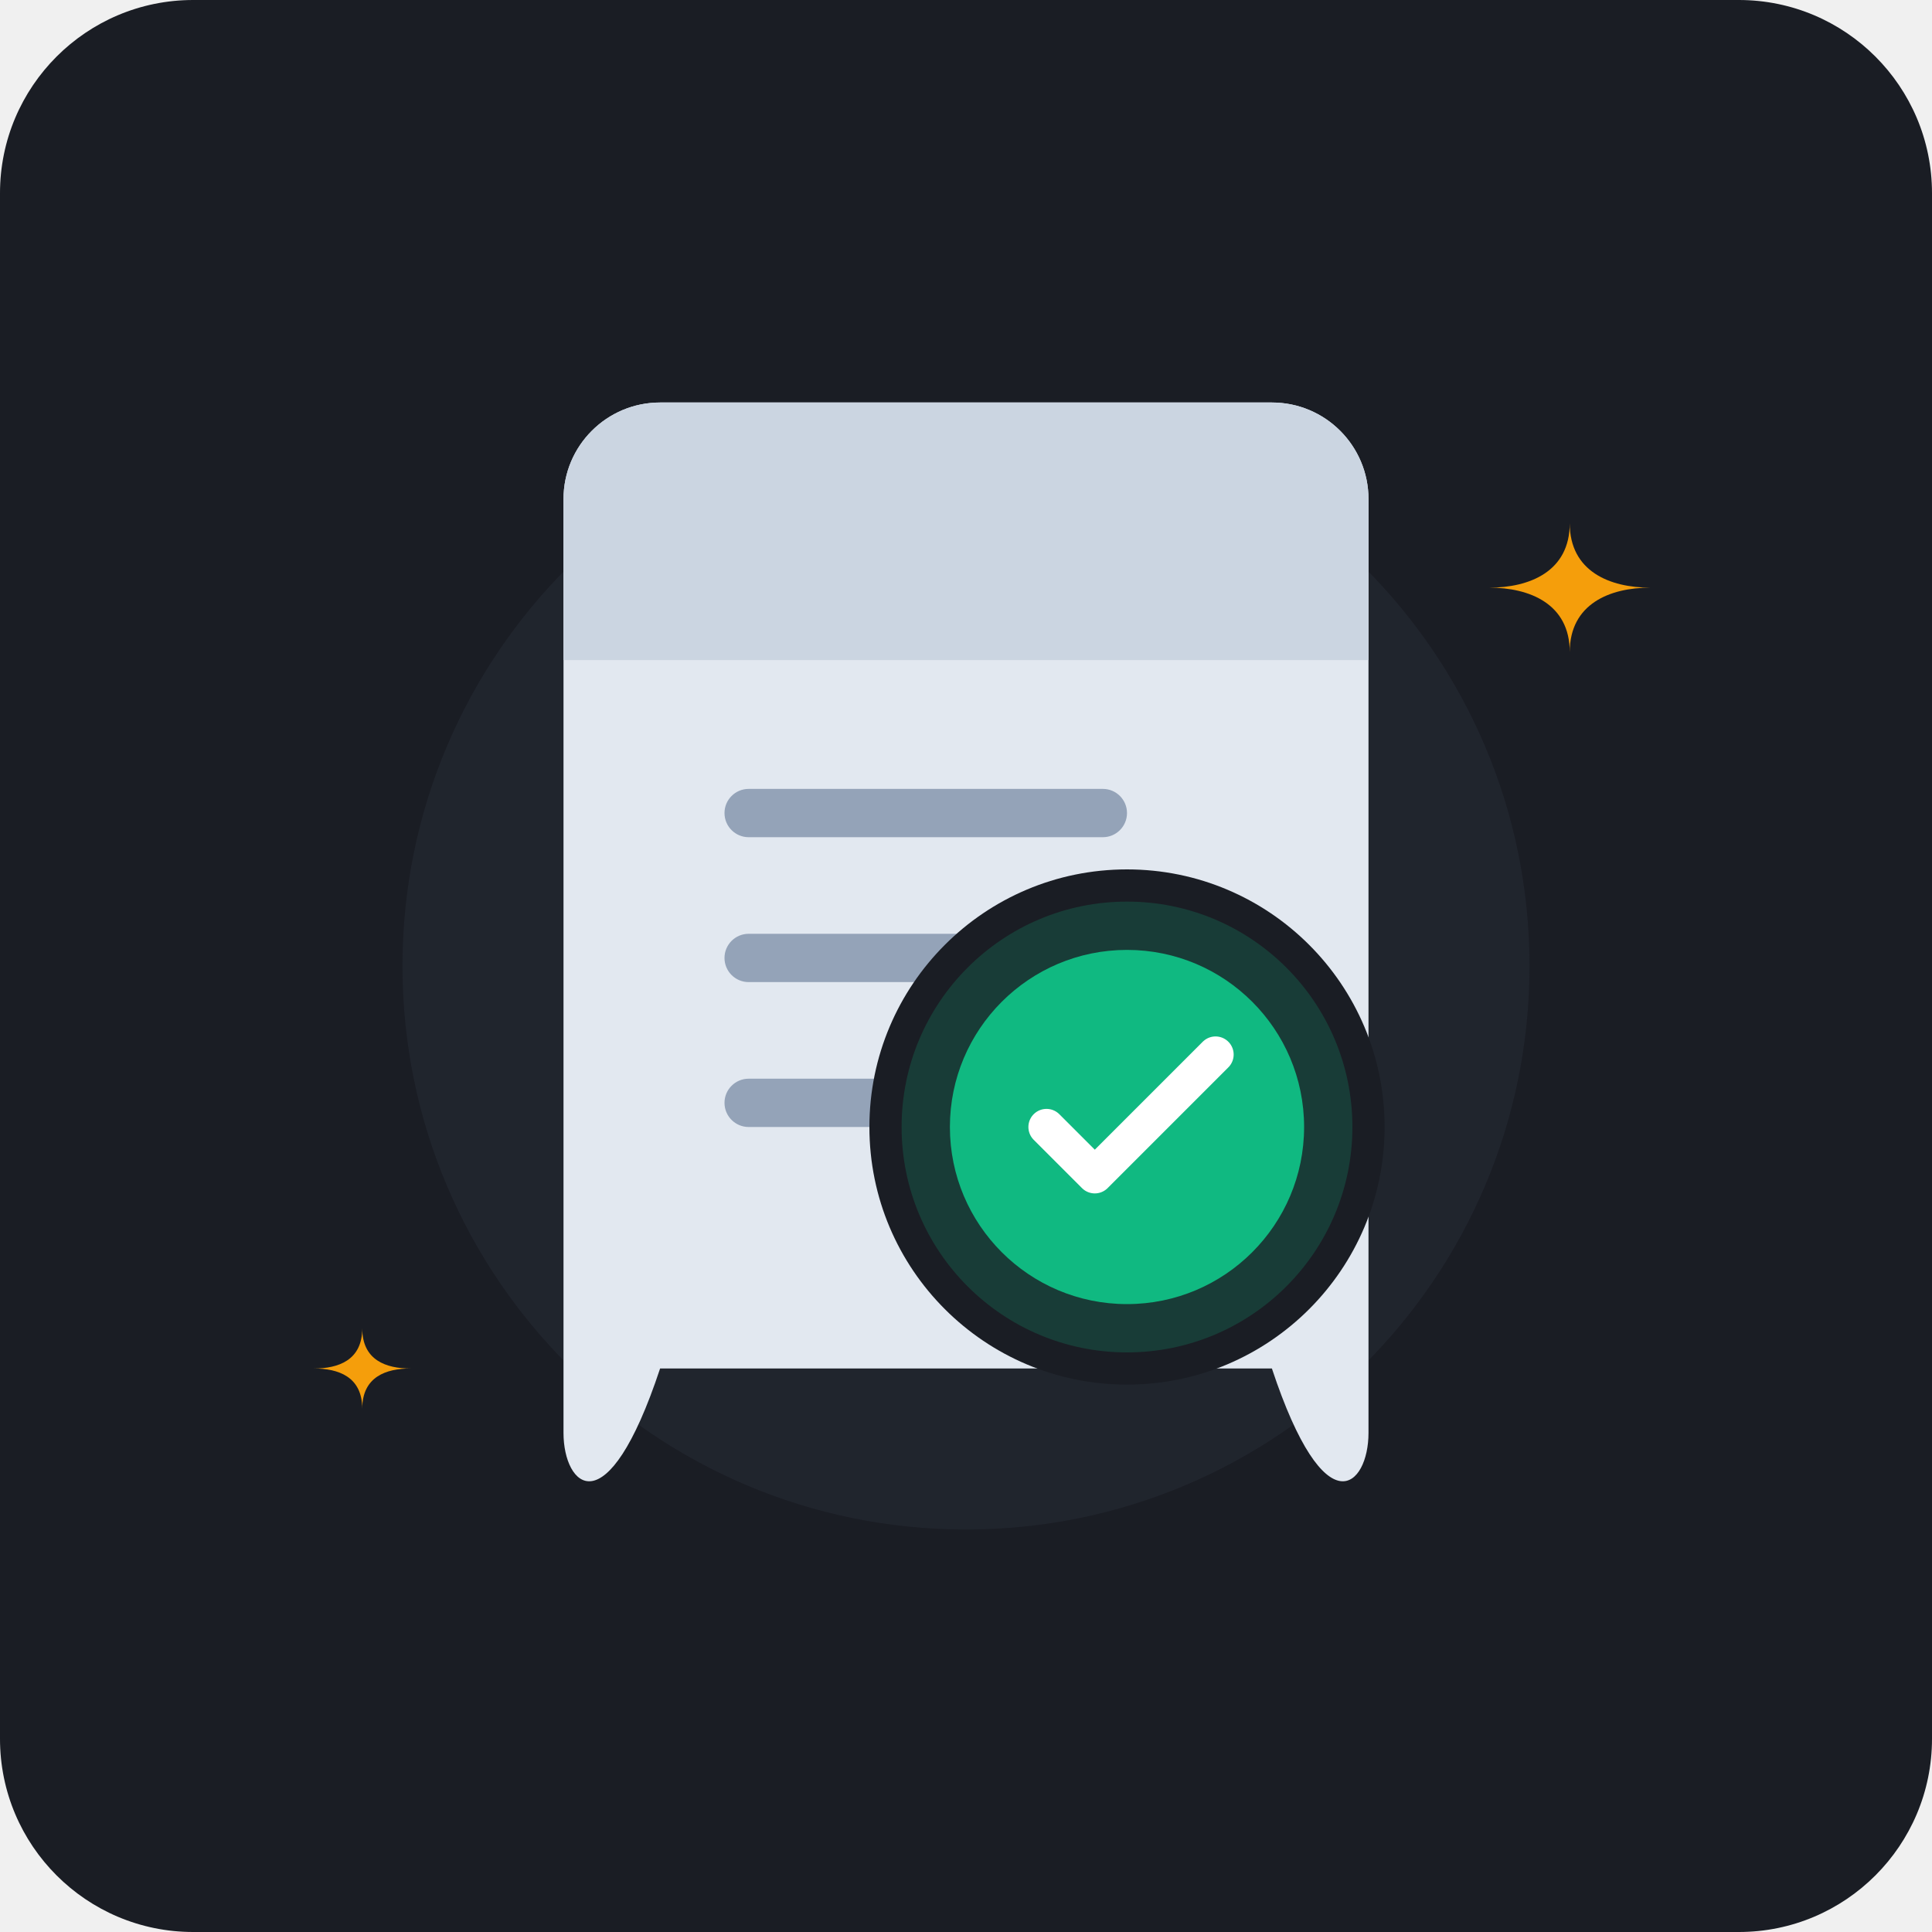
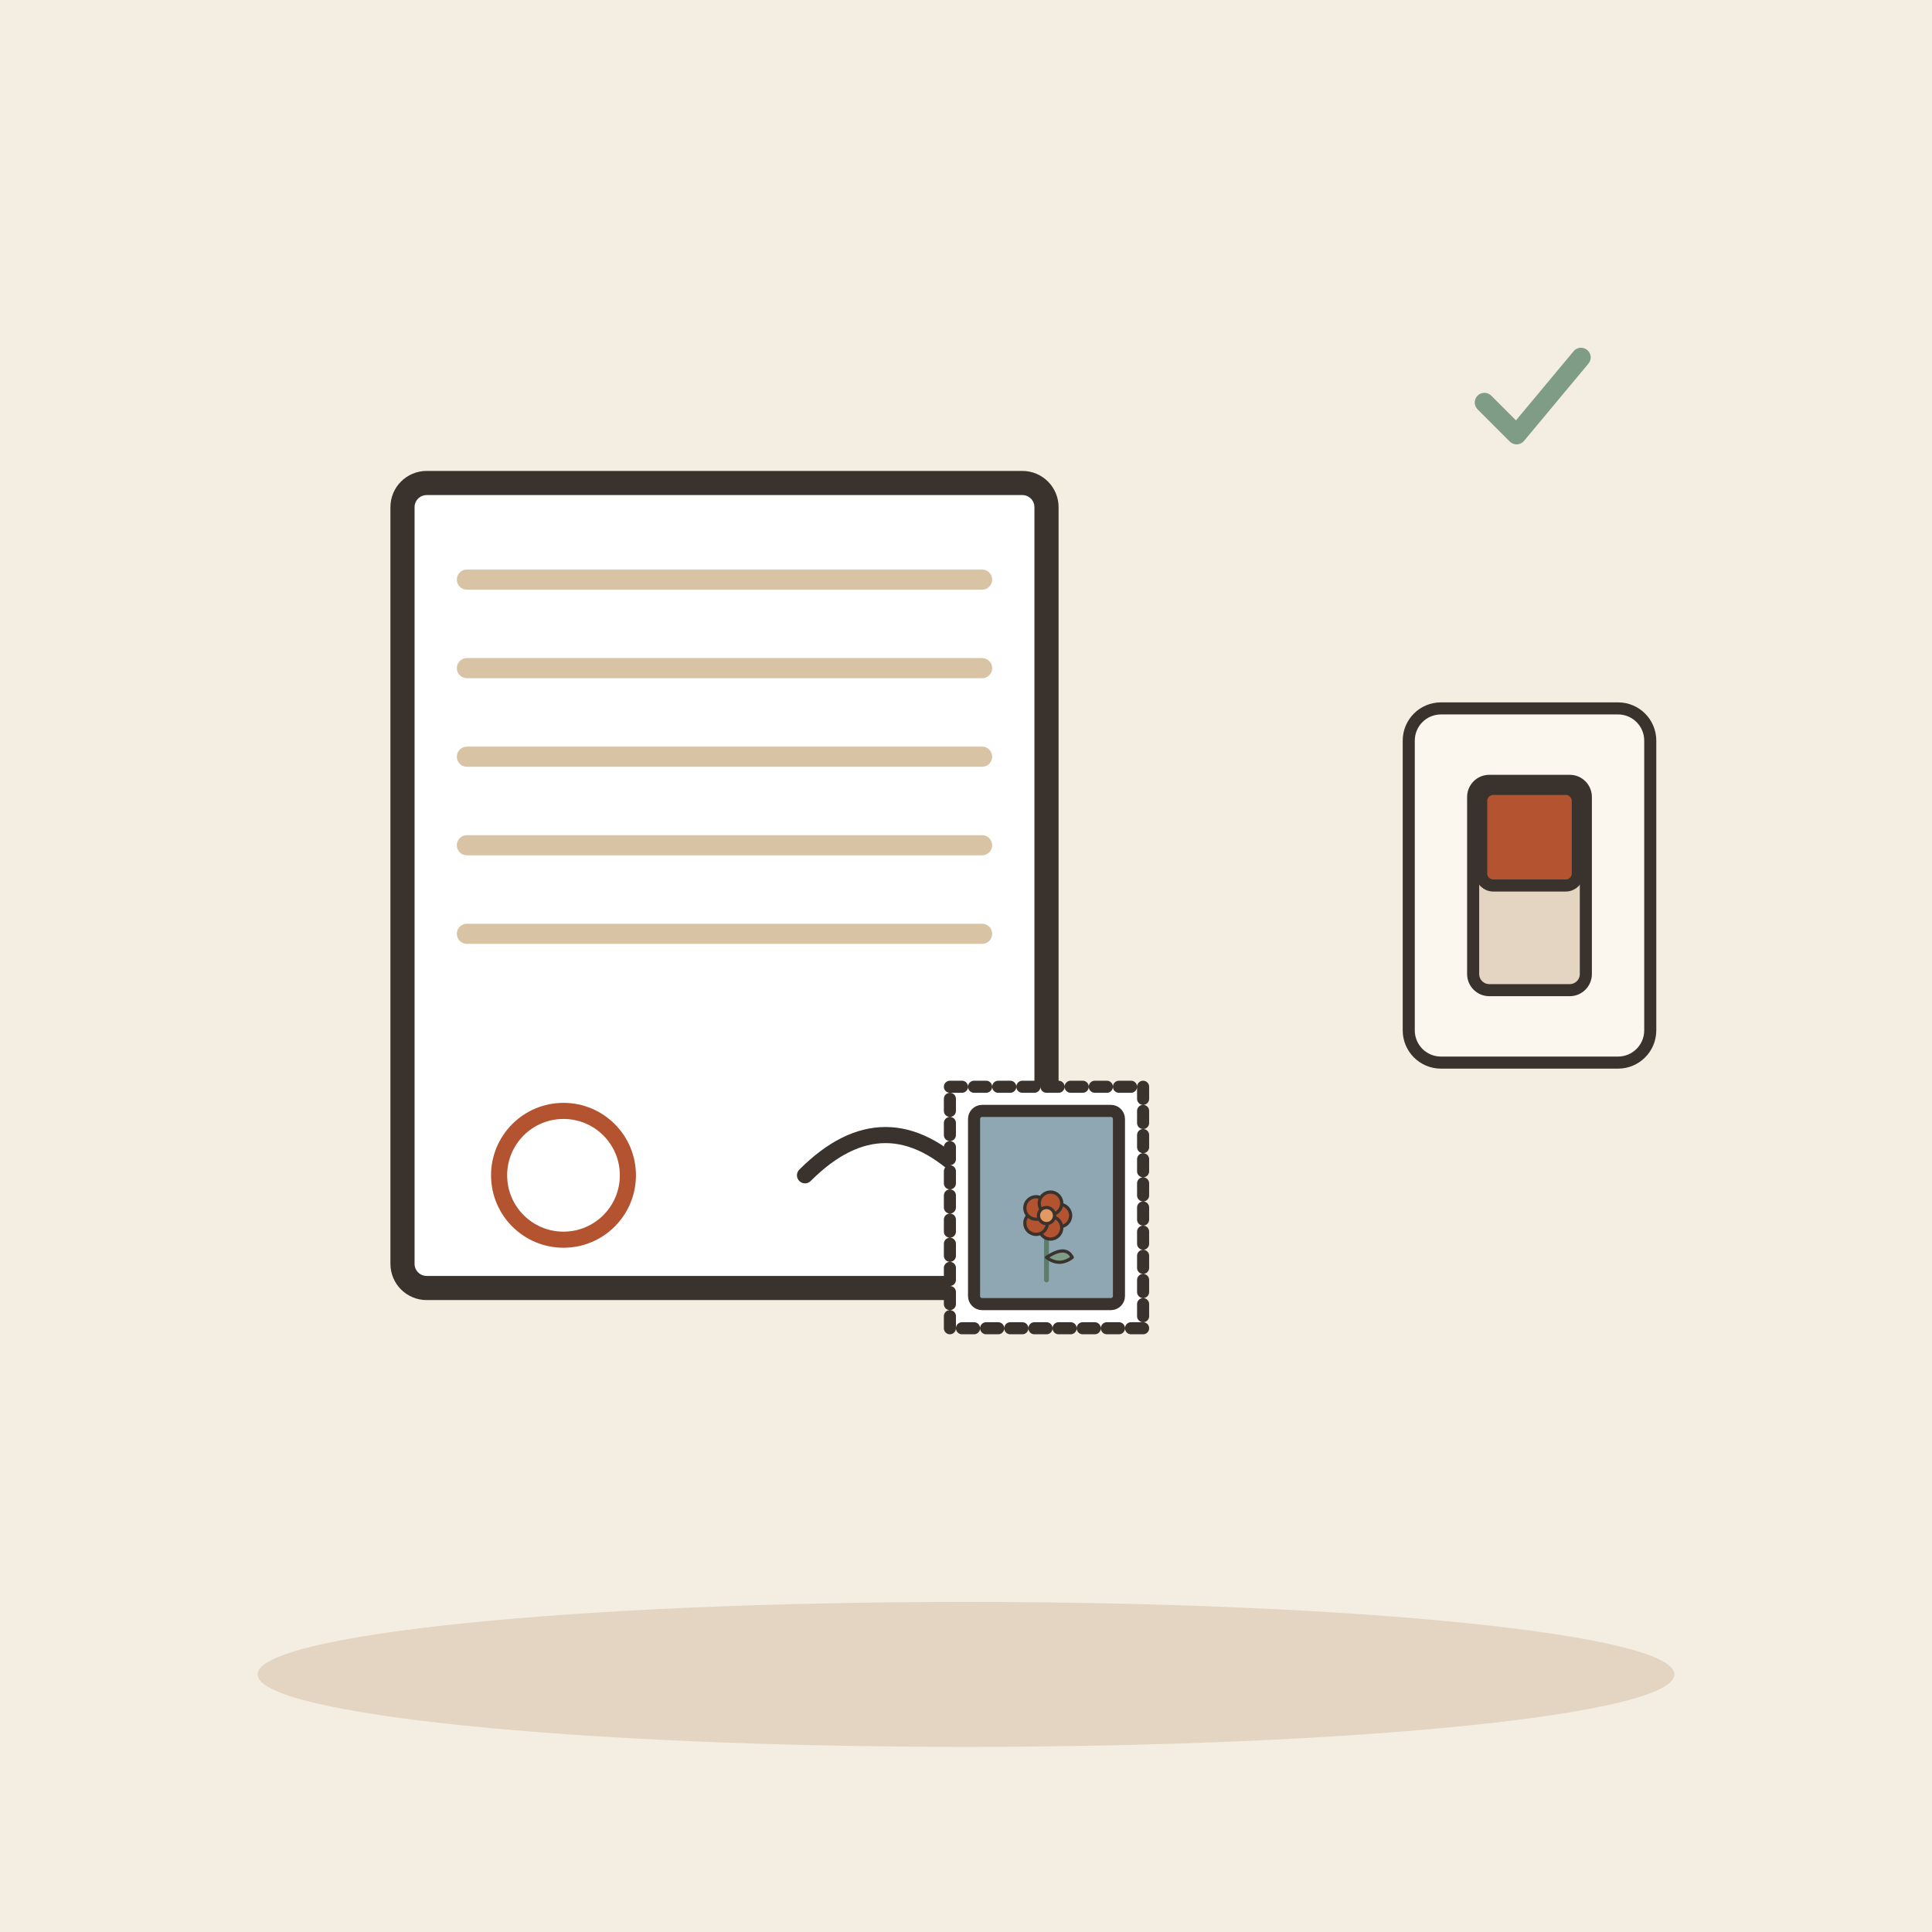
- <svg xmlns="http://www.w3.org/2000/svg" width="240" height="240" viewBox="0 0 240 240">
-   <rect width="240" height="240" rx="24" fill="#1A1D24" />
-   <circle cx="120" cy="120" r="70" fill="#252A34" opacity="0.6" />
-   <g transform="translate(70, 50)">
-     <path d="M0 12C0 5.373 5.373 0 12 0H88C94.627 0 100 5.373 100 12V128C100 134.627 94.627 140 88 120H12C5.373 140 0 134.627 0 128V12Z" fill="#E2E8F0" />
-     <path d="M0 12C0 5.373 5.373 0 12 0H88C94.627 0 100 5.373 100 12V32H0V12Z" fill="#CBD5E1" />
-     <rect x="20" y="48" width="50" height="6" rx="3" fill="#94A3B8" />
-     <rect x="20" y="66" width="60" height="6" rx="3" fill="#94A3B8" />
-     <rect x="20" y="84" width="40" height="6" rx="3" fill="#94A3B8" />
-     <circle cx="72" cy="105" r="16" fill="#F59E0B" />
-     <circle cx="72" cy="105" r="11" fill="#D97706" />
-     <path d="M72 97L73.8 101.5H78.5L74.7 104.3L76.1 108.8L72 106L67.9 108.8L69.3 104.3L65.5 101.5H70.2L72 97Z" fill="#FEF3C7" />
+ <svg xmlns="http://www.w3.org/2000/svg" viewBox="0 0 240 240" data-style="editorial">
+   <rect width="240" height="240" fill="#F4EDE2" />
+   <ellipse cx="120" cy="208" rx="88" ry="9" fill="#E3D5C1" />
+   <g transform="translate(90 110)">
+     <g transform="translate(0 0)">
+       <rect x="-40" y="-50" width="80" height="100" rx="3" fill="#FFFFFF" stroke="#3A332D" stroke-width="3" stroke-linecap="round" stroke-linejoin="round" />
+       <path d="M-32 -38L32 -38" stroke="#D8C3A5" stroke-width="2.5" stroke-linecap="round" fill="none" />
+       <path d="M-32 -27L32 -27" stroke="#D8C3A5" stroke-width="2.5" stroke-linecap="round" fill="none" />
+       <path d="M-32 -16L32 -16" stroke="#D8C3A5" stroke-width="2.5" stroke-linecap="round" fill="none" />
+       <path d="M-32 -5L32 -5" stroke="#D8C3A5" stroke-width="2.5" stroke-linecap="round" fill="none" />
+       <path d="M-32 6L32 6" stroke="#D8C3A5" stroke-width="2.5" stroke-linecap="round" fill="none" />
+     </g>
+     <path d="M10 36Q20 26 30 36T40 32" fill="none" stroke="#3A332D" stroke-width="2" stroke-linecap="round" stroke-linejoin="round" />
+     <circle cx="-20" cy="36" r="8" fill="none" stroke-linecap="round" stroke-linejoin="round" stroke="#B4532F" stroke-width="2" />
  </g>
-   <g transform="translate(110, 110)">
-     <circle cx="30" cy="30" r="32" fill="#1A1D24" />
-     <circle cx="30" cy="30" r="28" fill="#10B981" opacity="0.2" />
-     <circle cx="30" cy="30" r="22" fill="#10B981" />
-     <path d="M20 30L26 36L41 21" fill="none" stroke="#FFFFFF" stroke-width="4.5" stroke-linecap="round" stroke-linejoin="round" />
+   <g transform="translate(130 150) scale(0.5 0.5)">
+     <rect x="-24" y="-30" width="48" height="60" rx="0" fill="#FFFFFF" stroke="#3A332D" stroke-width="3" stroke-linecap="round" stroke-linejoin="round" stroke-dasharray="3 3" />
+     <rect x="-18" y="-24" width="36" height="48" rx="2" fill="#8FA7B3" stroke="#3A332D" stroke-width="3" stroke-linecap="round" stroke-linejoin="round" />
+     <g transform="translate(0 18) scale(0.4 0.4)">
+       <path d="M0 0L0 -36" stroke="#5C7D68" stroke-width="3" stroke-linecap="round" fill="none" />
+       <path d="M0 -14Q12 -22 16 -14Q8 -8 0 -14Z" fill="#7E9C86" stroke="#3A332D" stroke-width="2" stroke-linecap="round" stroke-linejoin="round" />
+       <circle cx="8" cy="-40" r="7" fill="#B4532F" stroke="#3A332D" stroke-linecap="round" stroke-linejoin="round" stroke-width="2" />
+       <circle cx="2.472" cy="-32.392" r="7" fill="#B4532F" stroke="#3A332D" stroke-linecap="round" stroke-linejoin="round" stroke-width="2" />
+       <circle cx="-6.472" cy="-35.298" r="7" fill="#B4532F" stroke="#3A332D" stroke-linecap="round" stroke-linejoin="round" stroke-width="2" />
+       <circle cx="-6.472" cy="-44.702" r="7" fill="#B4532F" stroke="#3A332D" stroke-linecap="round" stroke-linejoin="round" stroke-width="2" />
+       <circle cx="2.472" cy="-47.608" r="7" fill="#B4532F" stroke="#3A332D" stroke-linecap="round" stroke-linejoin="round" stroke-width="2" />
+       <circle cx="0" cy="-40" r="5" fill="#E39A62" stroke="#3A332D" stroke-linecap="round" stroke-linejoin="round" stroke-width="2" />
+     </g>
  </g>
-   <g fill="#F59E0B">
-     <path d="M195 65C195 71 190 73 185 73C190 73 195 75 195 81C195 75 200 73 205 73C200 73 195 71 195 65Z" />
-     <path d="M45 165C45 169 42 170 39 170C42 170 45 171 45 175C45 171 48 170 51 170C48 170 45 169 45 165Z" />
+   <g transform="translate(190 110) scale(0.5 0.5)">
+     <rect x="-30" y="-44" width="60" height="88" rx="8" fill="#FBF6EE" stroke="#3A332D" stroke-width="3" stroke-linecap="round" stroke-linejoin="round" />
+     <rect x="-14" y="-26" width="28" height="52" rx="4" fill="#E3D5C1" stroke="#3A332D" stroke-width="3" stroke-linecap="round" stroke-linejoin="round" />
+     <rect x="-12" y="-24" width="24" height="24" rx="3" fill="#B4532F" stroke="#3A332D" stroke-width="3" stroke-linecap="round" stroke-linejoin="round" />
+   </g>
+   <g transform="translate(190 50) scale(0.4 0.4)">
+     <path d="M-14 0l10 10l20 -24" fill="none" stroke="#7E9C86" stroke-width="6" stroke-linecap="round" stroke-linejoin="round" />
  </g>
</svg>
